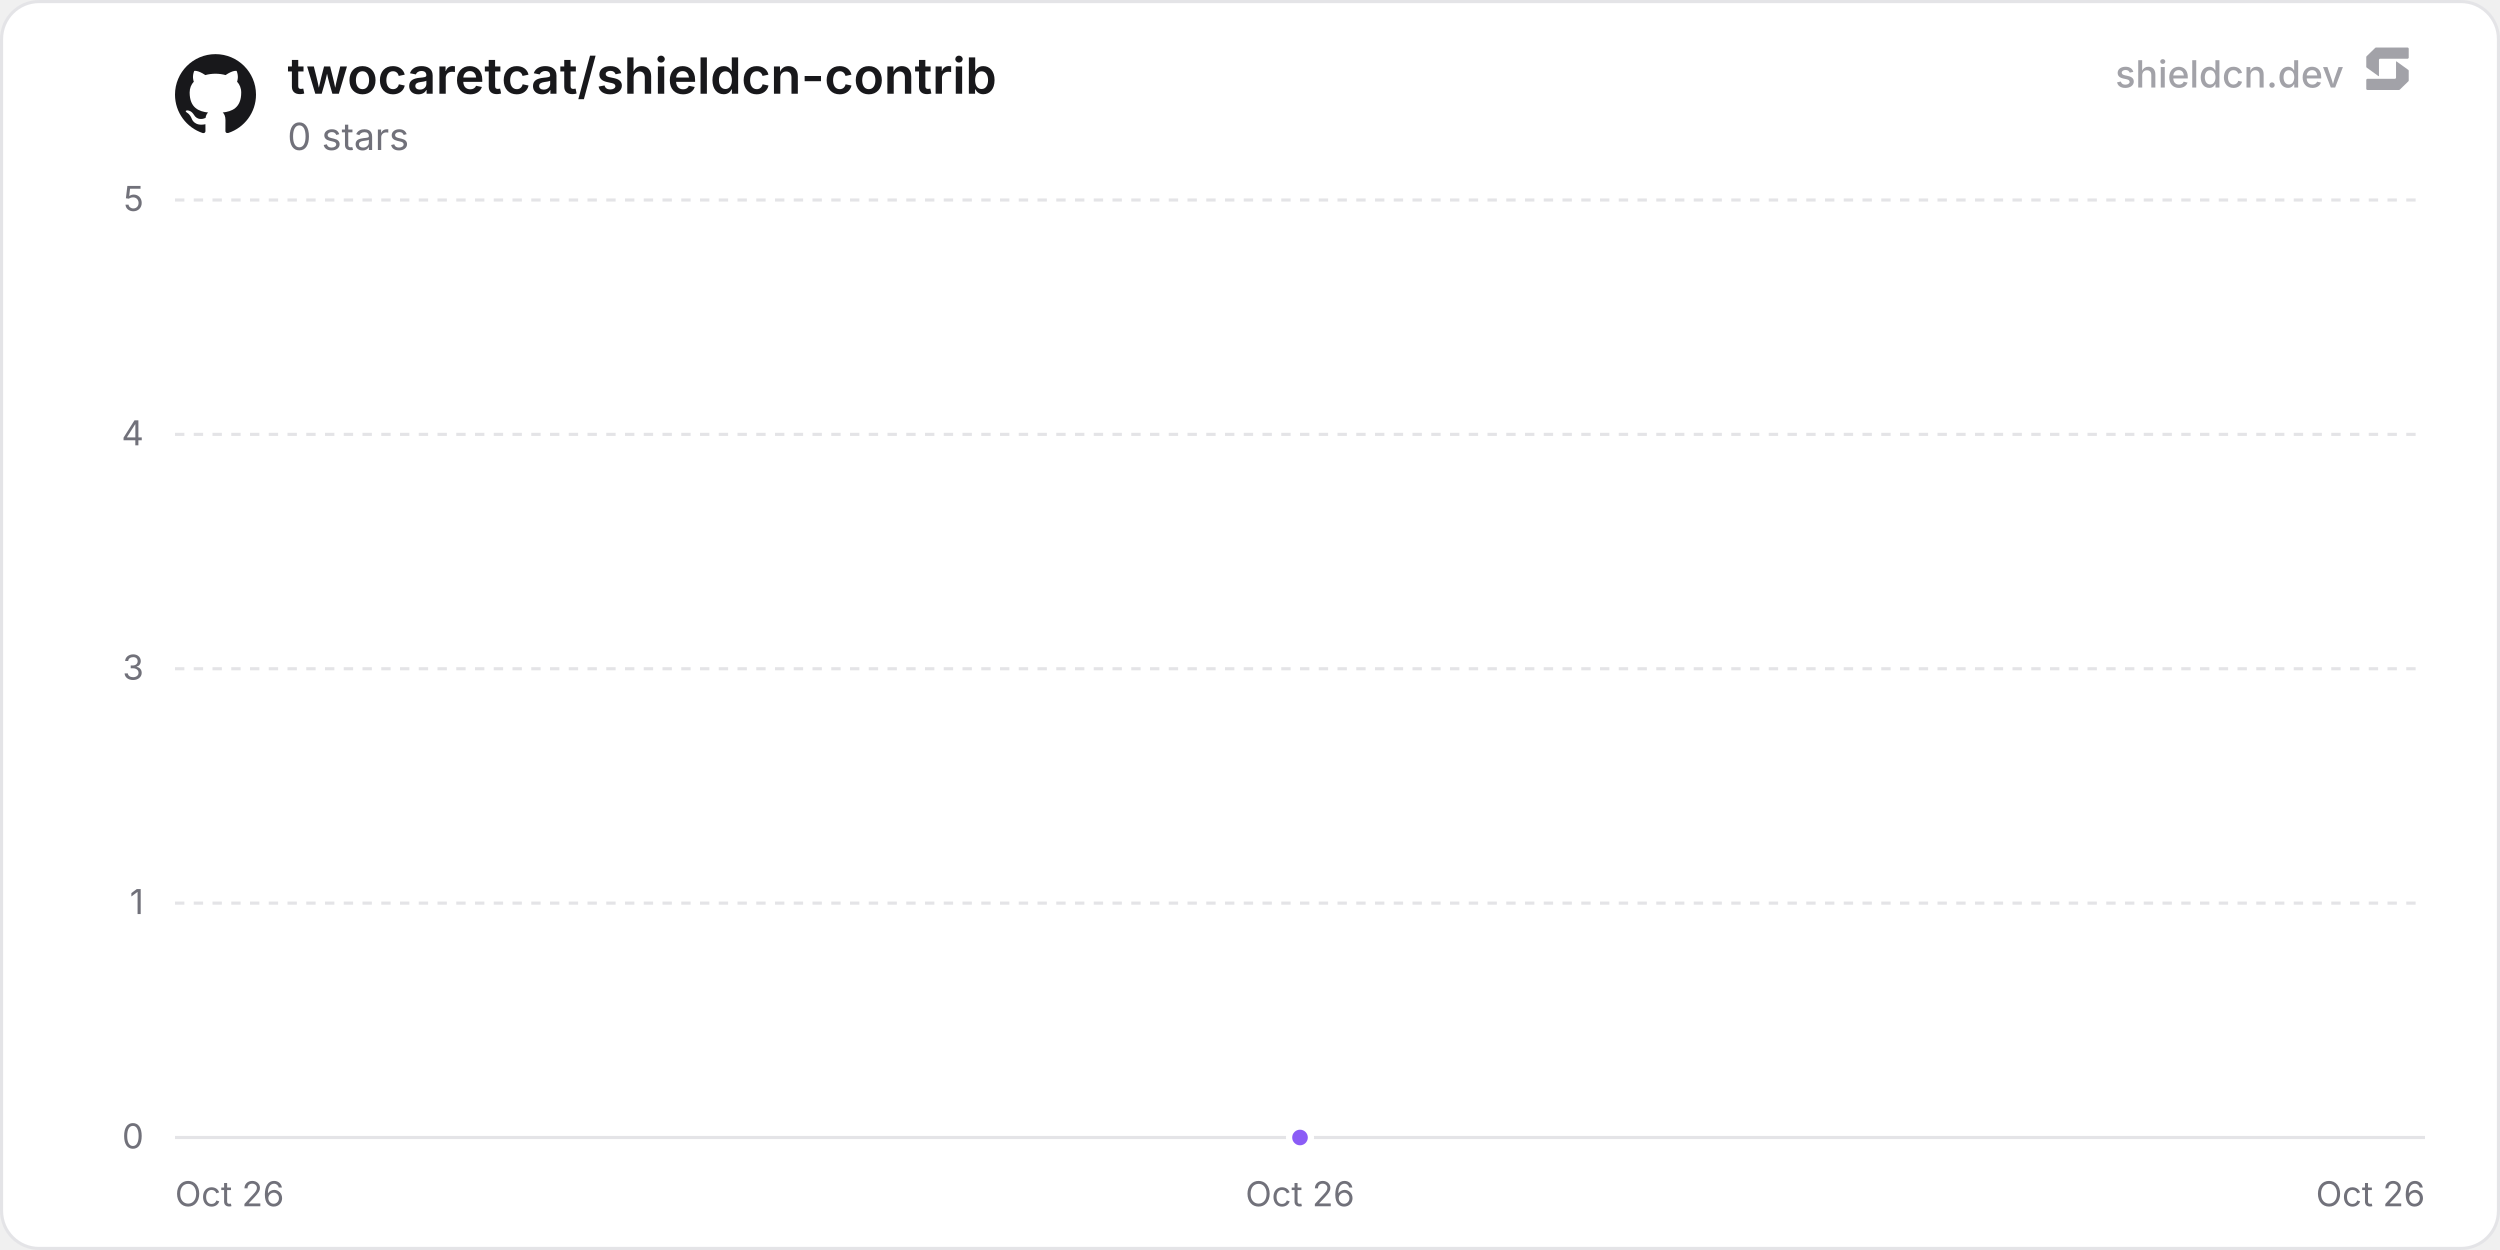
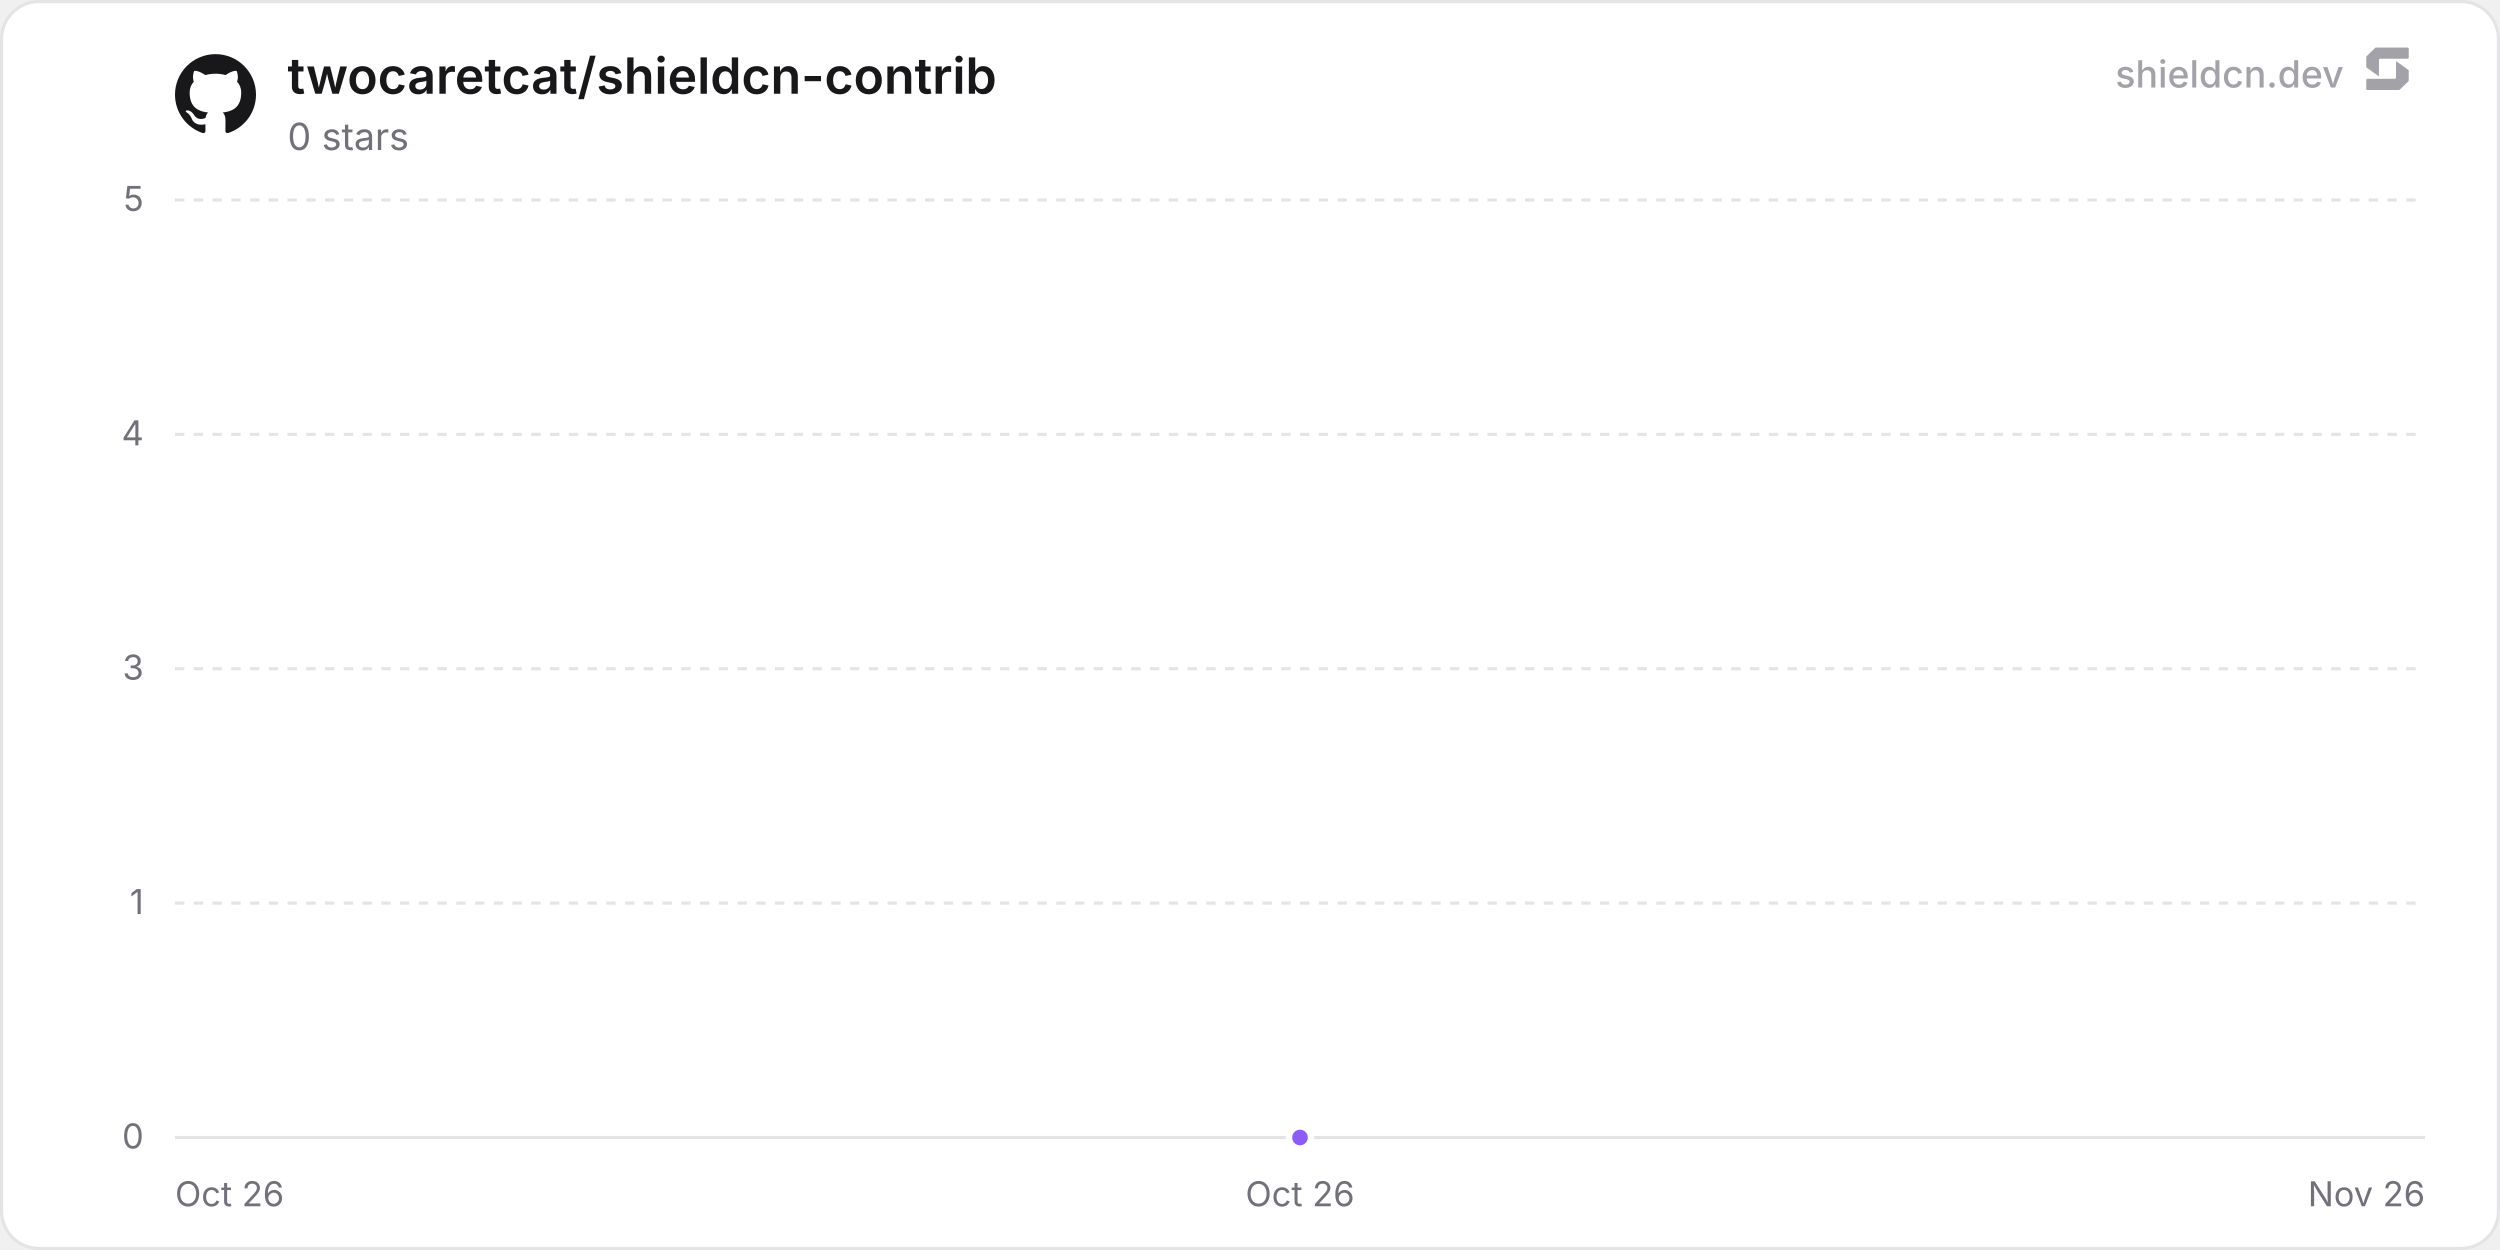
<svg xmlns="http://www.w3.org/2000/svg" width="800" height="400" viewBox="0 0 800 400" role="img" aria-label="twocaretcat/shieldcn-contrib">
  <defs>
    <linearGradient id="chartFill0" x1="0" y1="0" x2="0" y2="1">
      <stop offset="0%" stop-color="rgba(139, 92, 246, 0.35)" />
      <stop offset="100%" stop-color="rgba(139, 92, 246, 0)" />
    </linearGradient>
  </defs>
  <rect x="0.5" y="0.5" width="799" height="399" rx="12" fill="#ffffff" stroke="#e4e4e7" stroke-width="1" />
  <line x1="56" y1="364" x2="776" y2="364" stroke="#e4e4e7" stroke-width="1" />
  <text x="46" y="367.5" text-anchor="end" font-size="11" fill="#71717a" font-family="'Inter', ui-sans-serif, system-ui, -apple-system, BlinkMacSystemFont, 'Segoe UI', Roboto, Helvetica, Arial, sans-serif">0</text>
  <line x1="56" y1="289" x2="776" y2="289" stroke="#e4e4e7" stroke-width="1" stroke-dasharray="3 3" />
  <text x="46" y="292.5" text-anchor="end" font-size="11" fill="#71717a" font-family="'Inter', ui-sans-serif, system-ui, -apple-system, BlinkMacSystemFont, 'Segoe UI', Roboto, Helvetica, Arial, sans-serif">1</text>
  <line x1="56" y1="214" x2="776" y2="214" stroke="#e4e4e7" stroke-width="1" stroke-dasharray="3 3" />
  <text x="46" y="217.5" text-anchor="end" font-size="11" fill="#71717a" font-family="'Inter', ui-sans-serif, system-ui, -apple-system, BlinkMacSystemFont, 'Segoe UI', Roboto, Helvetica, Arial, sans-serif">3</text>
  <line x1="56" y1="139" x2="776" y2="139" stroke="#e4e4e7" stroke-width="1" stroke-dasharray="3 3" />
  <text x="46" y="142.5" text-anchor="end" font-size="11" fill="#71717a" font-family="'Inter', ui-sans-serif, system-ui, -apple-system, BlinkMacSystemFont, 'Segoe UI', Roboto, Helvetica, Arial, sans-serif">4</text>
  <line x1="56" y1="64" x2="776" y2="64" stroke="#e4e4e7" stroke-width="1" stroke-dasharray="3 3" />
  <text x="46" y="67.5" text-anchor="end" font-size="11" fill="#71717a" font-family="'Inter', ui-sans-serif, system-ui, -apple-system, BlinkMacSystemFont, 'Segoe UI', Roboto, Helvetica, Arial, sans-serif">5</text>
  <text x="56" y="386" text-anchor="start" font-size="11" fill="#71717a" font-family="'Inter', ui-sans-serif, system-ui, -apple-system, BlinkMacSystemFont, 'Segoe UI', Roboto, Helvetica, Arial, sans-serif">Oct 26</text>
  <text x="416" y="386" text-anchor="middle" font-size="11" fill="#71717a" font-family="'Inter', ui-sans-serif, system-ui, -apple-system, BlinkMacSystemFont, 'Segoe UI', Roboto, Helvetica, Arial, sans-serif">Oct 26</text>
-   <text x="776" y="386" text-anchor="end" font-size="11" fill="#71717a" font-family="'Inter', ui-sans-serif, system-ui, -apple-system, BlinkMacSystemFont, 'Segoe UI', Roboto, Helvetica, Arial, sans-serif">Oct 26</text>
+   <text x="776" y="386" text-anchor="end" font-size="11" fill="#71717a" font-family="'Inter', ui-sans-serif, system-ui, -apple-system, BlinkMacSystemFont, 'Segoe UI', Roboto, Helvetica, Arial, sans-serif">Nov 26</text>
  <path d="M416 364 L416 364 L416 364 Z" fill="url(#chartFill0)" />
  <path d="M416 364" fill="none" stroke="#8b5cf6" stroke-width="2" stroke-linejoin="round" stroke-linecap="round" />
  <circle cx="416" cy="364" r="3.5" fill="#8b5cf6" stroke="#ffffff" stroke-width="2" />
  <g transform="translate(56, 17) scale(1.08)" fill="#18181b">
    <path d="M12 .297c-6.63 0-12 5.373-12 12 0 5.303 3.438 9.8 8.205 11.385.6.113.82-.258.82-.577 0-.285-.01-1.04-.015-2.04-3.338.724-4.042-1.61-4.042-1.61C4.422 18.07 3.633 17.7 3.633 17.7c-1.087-.744.084-.729.084-.729 1.205.084 1.838 1.236 1.838 1.236 1.07 1.835 2.809 1.305 3.495.998.108-.776.417-1.305.76-1.605-2.665-.3-5.466-1.332-5.466-5.93 0-1.31.465-2.38 1.235-3.22-.135-.303-.54-1.523.105-3.176 0 0 1.005-.322 3.3 1.23.96-.267 1.98-.399 3-.405 1.02.006 2.04.138 3 .405 2.28-1.552 3.285-1.23 3.285-1.23.645 1.653.24 2.873.12 3.176.765.84 1.23 1.91 1.23 3.22 0 4.61-2.805 5.625-5.475 5.92.42.36.81 1.096.81 2.22 0 1.606-.015 2.896-.015 3.286 0 .315.21.69.825.57C20.565 22.092 24 17.592 24 12.297c0-6.627-5.373-12-12-12" />
  </g>
  <text x="92" y="30" font-size="16" font-weight="600" fill="#18181b" font-family="'Inter', ui-sans-serif, system-ui, -apple-system, BlinkMacSystemFont, 'Segoe UI', Roboto, Helvetica, Arial, sans-serif">twocaretcat/shieldcn-contrib</text>
  <text x="92" y="48" font-size="12" fill="#71717a" font-family="'Inter', ui-sans-serif, system-ui, -apple-system, BlinkMacSystemFont, 'Segoe UI', Roboto, Helvetica, Arial, sans-serif">0 stars</text>
  <g fill-opacity="0.65">
    <text x="750" y="28" text-anchor="end" font-size="12" font-weight="500" fill="#71717a" font-family="'Inter', ui-sans-serif, system-ui, -apple-system, BlinkMacSystemFont, 'Segoe UI', Roboto, Helvetica, Arial, sans-serif">shieldcn.dev</text>
    <g transform="translate(756, 14) scale(0.01)" fill="#71717a">
      <path d="M1088.4,565.1c-6.5-4.7-15.5,0-15.5,7.9v510.2c0,21.3-18.1,38.6-40.4,38.6H160.9c-22.3,0-40.4,17.3-40.4,38.6v280.8c0,21.3,18.1,38.6,40.4,38.6h1004.5c10.8,0,21.2-4.2,28.8-11.6l273.4-266.3c7.4-7.2,11.6-16.9,11.6-27v-308.7c0-12.1-5.9-23.5-16.1-30.8l-374.7-270.3Z" />
      <path d="M511.2,1035.9c6.5,4.7,15.5,0,15.5-7.9v-510.2c0-21.3,18.1-38.6,40.4-38.6h871.7c22.3,0,40.4-17.3,40.4-38.6V159.7c0-21.3-18.1-38.6-40.4-38.6H434.3c-10.8,0-21.2,4.2-28.8,11.6L132,399c-7.4,7.2-11.6,16.9-11.6,27v308.7c0,12.1,5.9,23.5,16.1,30.8l374.7,270.3Z" />
    </g>
  </g>
</svg>
